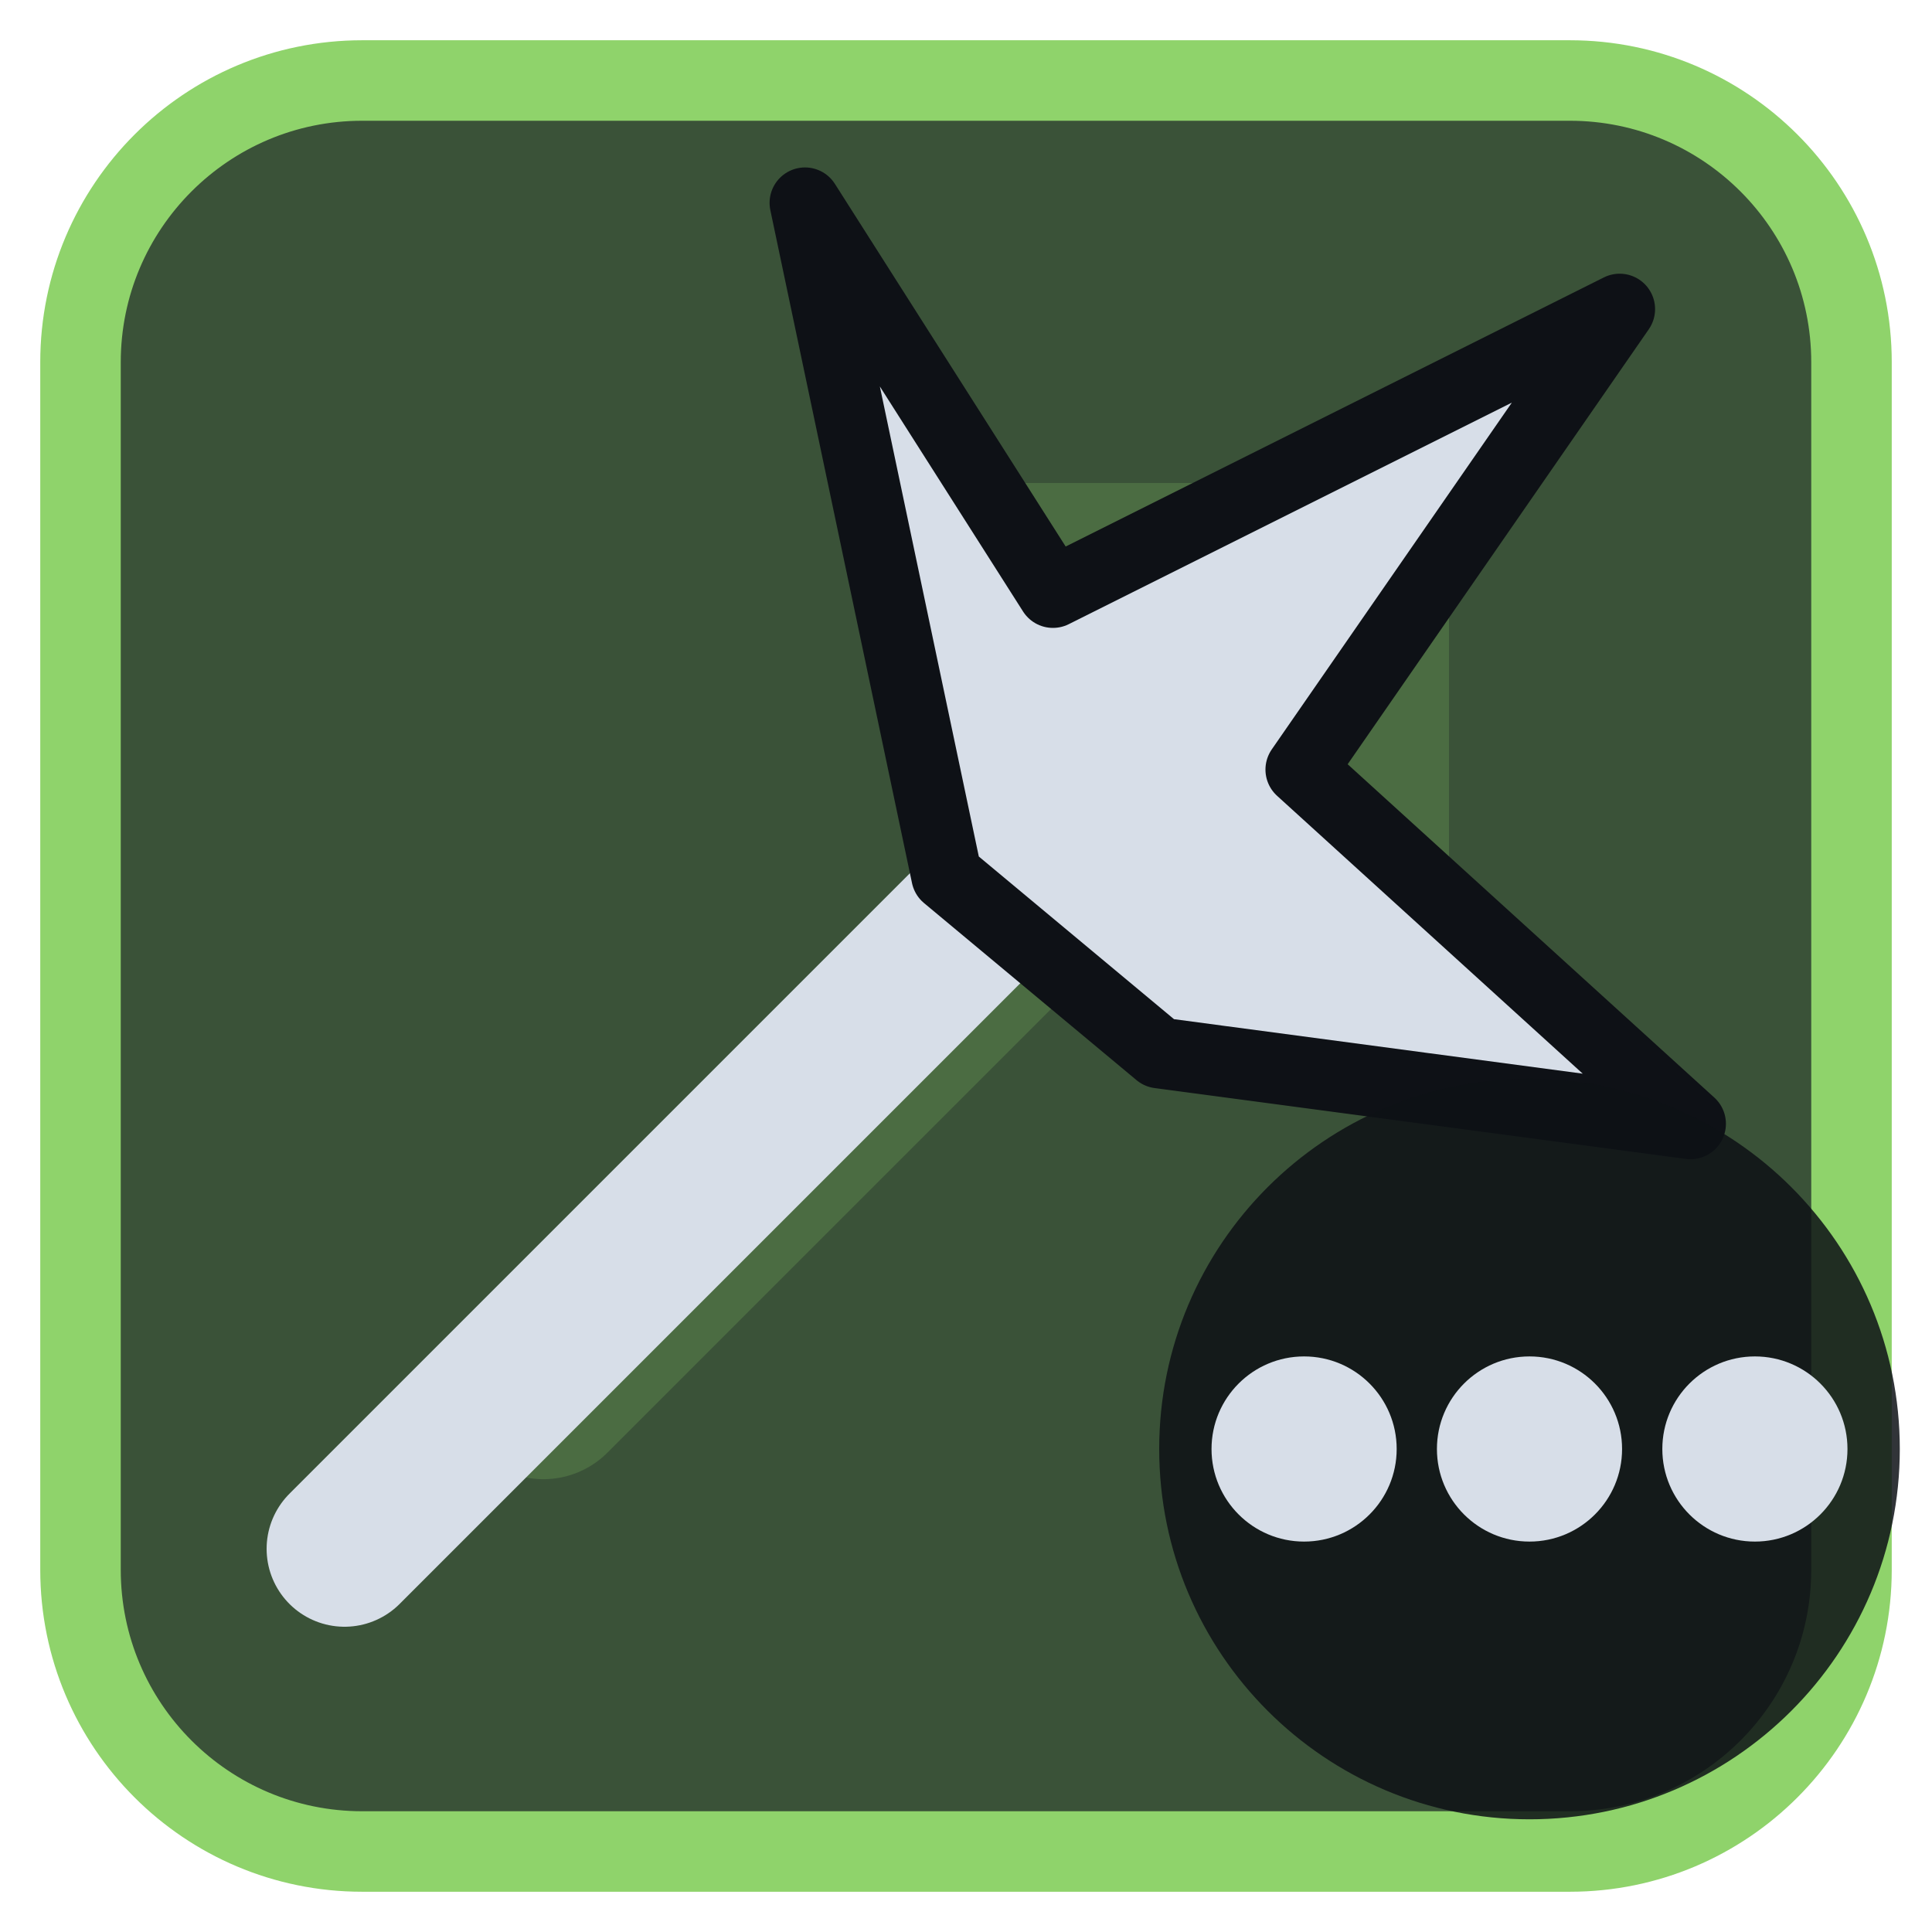
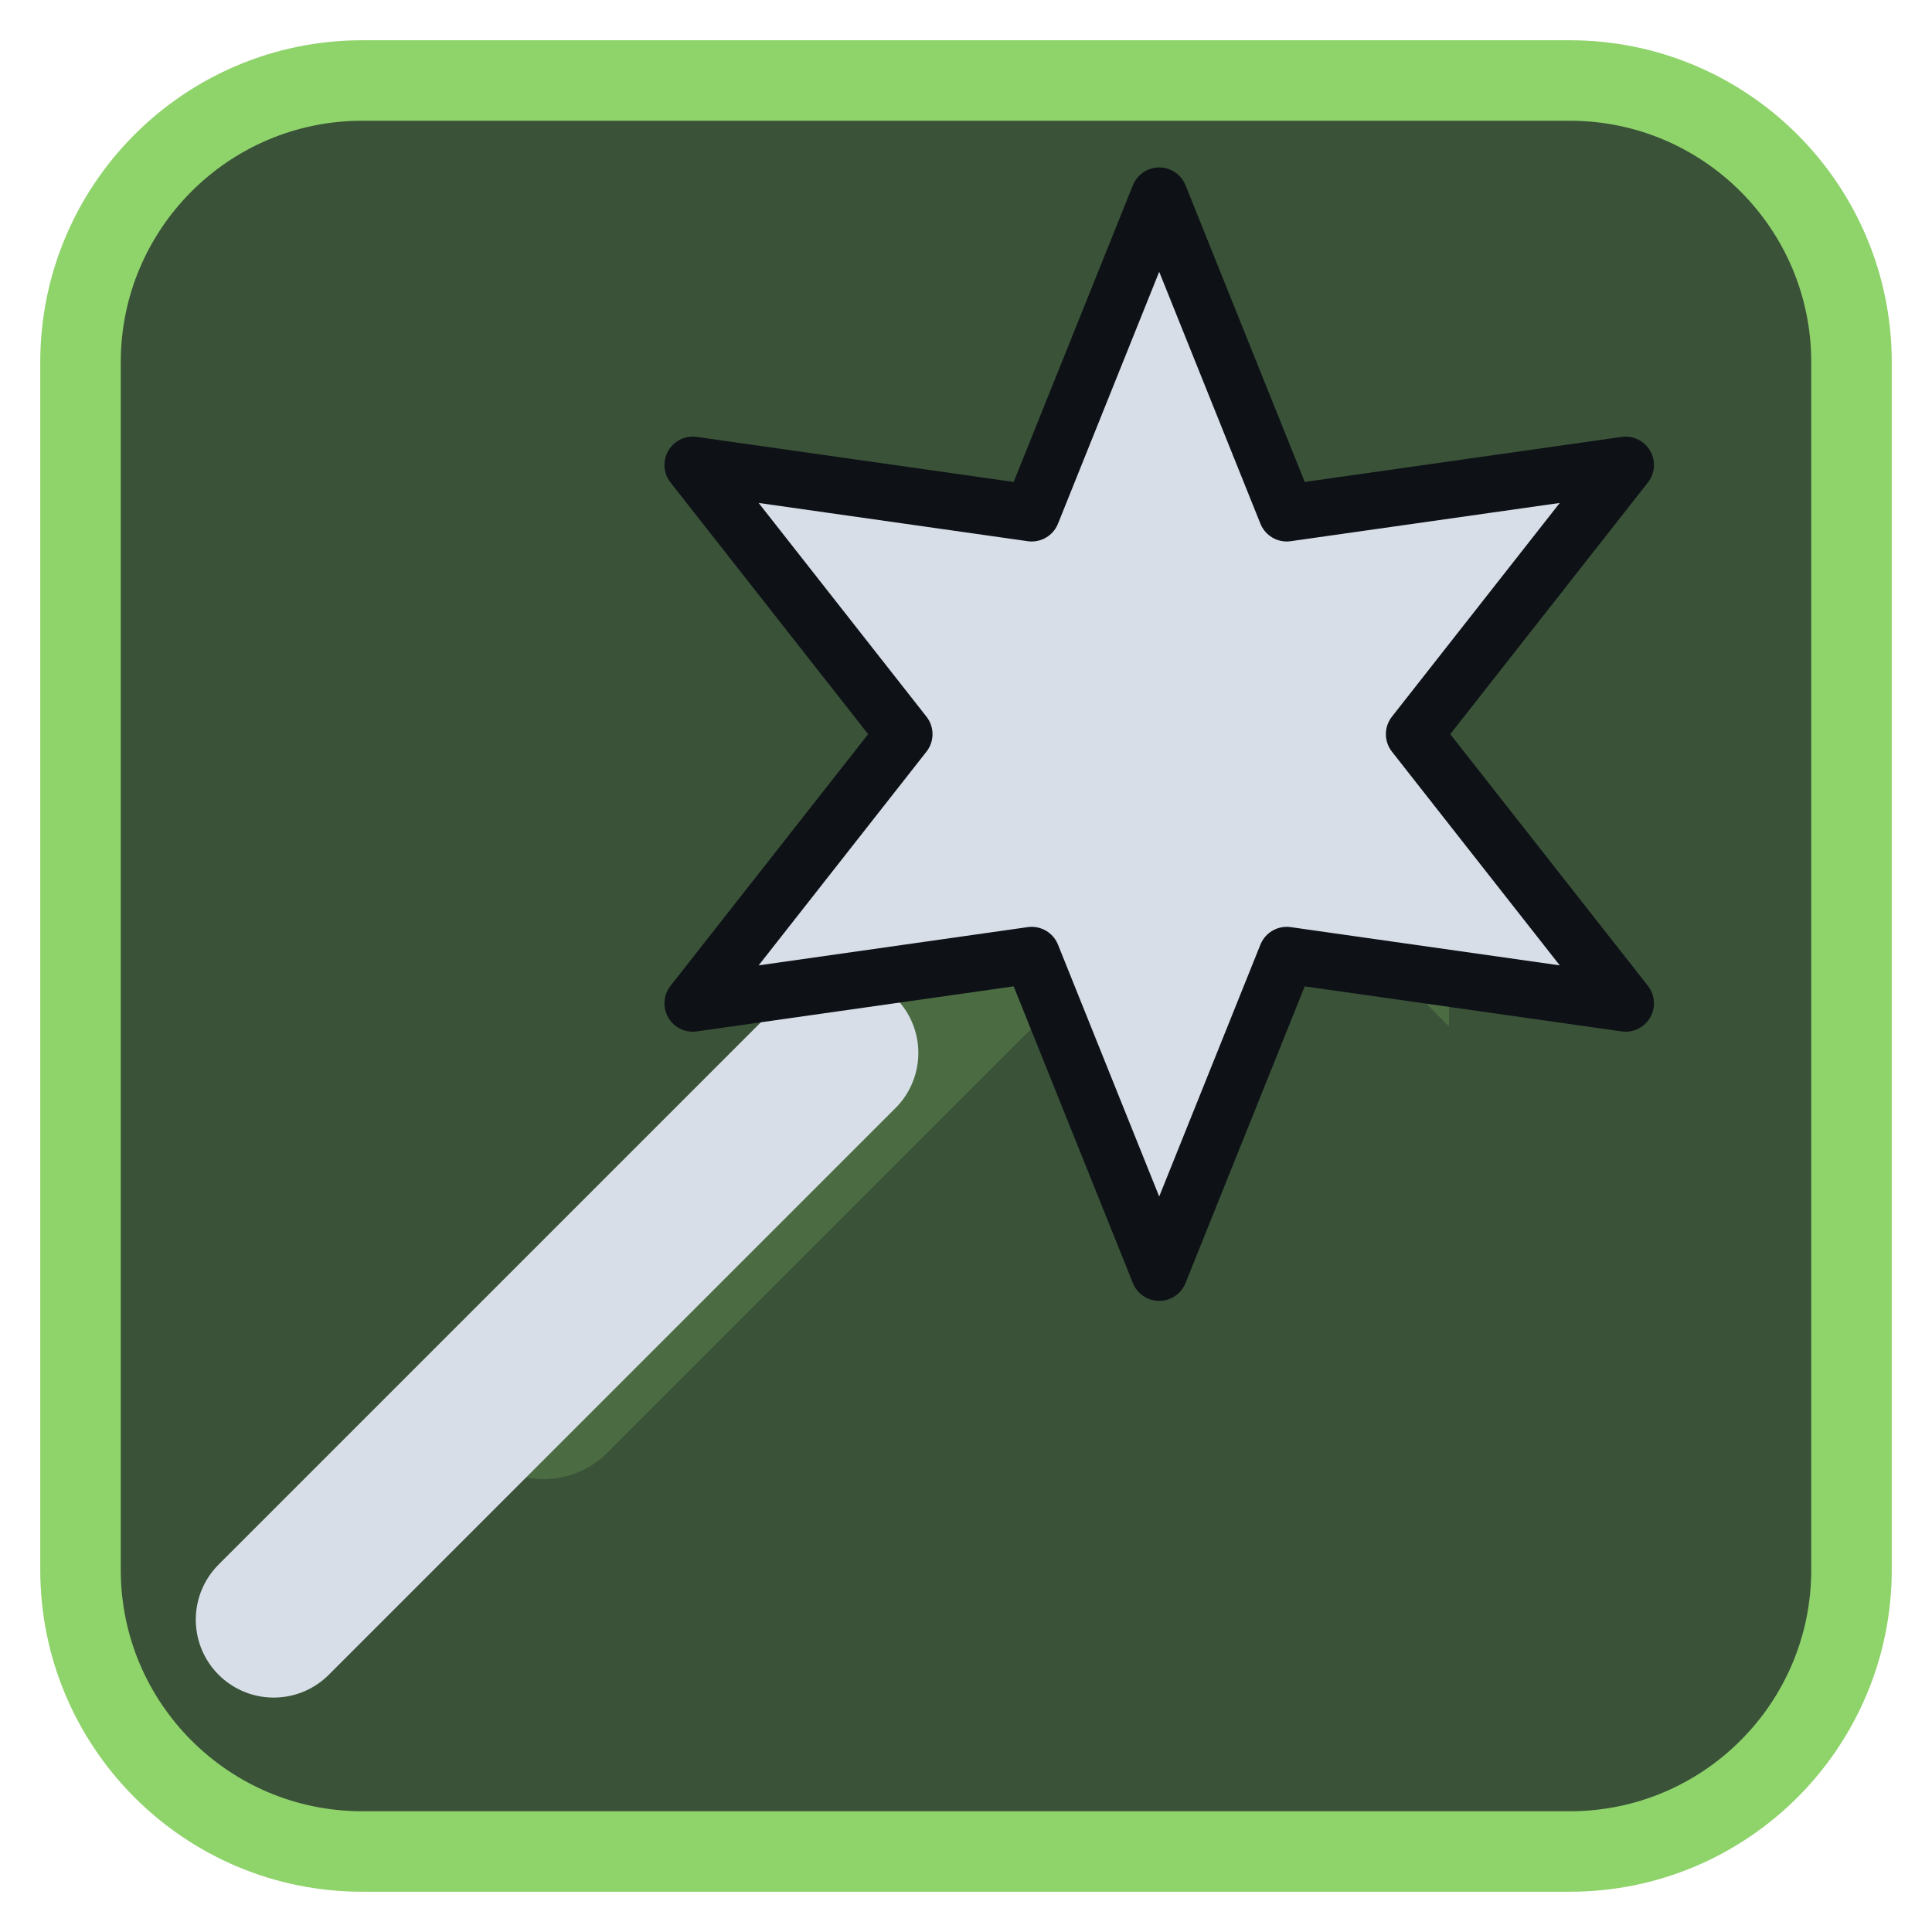
<svg xmlns="http://www.w3.org/2000/svg" viewBox="0 0 24 24" width="24" height="24">
  <rect x="1" y="1" width="22" height="22" rx="3.5" fill="#3a5238" stroke="#8fd36b" stroke-width="1" />
  <g opacity="0.2" transform="translate(3,3) scale(0.75)">
    <path d="M5 19L18 6" fill="none" stroke="#8fd36b" stroke-width="3" stroke-linecap="round" stroke-linejoin="round" />
    <path d="M11 4h9v9z" fill="#8fd36b" />
  </g>
  <g transform="translate(1.2,1.2) scale(0.88)">
-     <path d="M3.5 20.5L13 11" fill="none" stroke="#d7dee8" stroke-width="2.2" stroke-linecap="round" stroke-linejoin="round" />
-     <path d="M12 11L10 1.5L13.5 7L21.5 3L17 9.5L22.5 14.5L15 13.5Z" fill="#d7dee8" stroke="#0e1116" stroke-width="1" stroke-linejoin="round" />
+     <path d="M2.5 21.5L10.5 13.5" fill="none" stroke="#d7dee8" stroke-width="2.2" stroke-linecap="round" stroke-linejoin="round" />
+     <g transform="translate(15,9) scale(0.8) translate(-12,-12)">
+       <path d="M12.00 2.50L14.25 8.10L20.23 7.25L16.50 12.00L20.23 16.75L14.25 15.90L12.00 21.50L9.75 15.90L3.77 16.75L7.50 12.00L3.77 7.25L9.75 8.10Z" fill="#d7dee8" stroke="#0e1116" stroke-width="1" stroke-linejoin="round" />
+     </g>
  </g>
-   <circle cx="19" cy="18" r="4.6" fill="#0e1116" fill-opacity="0.85" />
-   <circle cx="16.2" cy="18" r="1.15" fill="#d7dee8" />
-   <circle cx="19" cy="18" r="1.15" fill="#d7dee8" />
-   <circle cx="21.8" cy="18" r="1.15" fill="#d7dee8" />
</svg>
